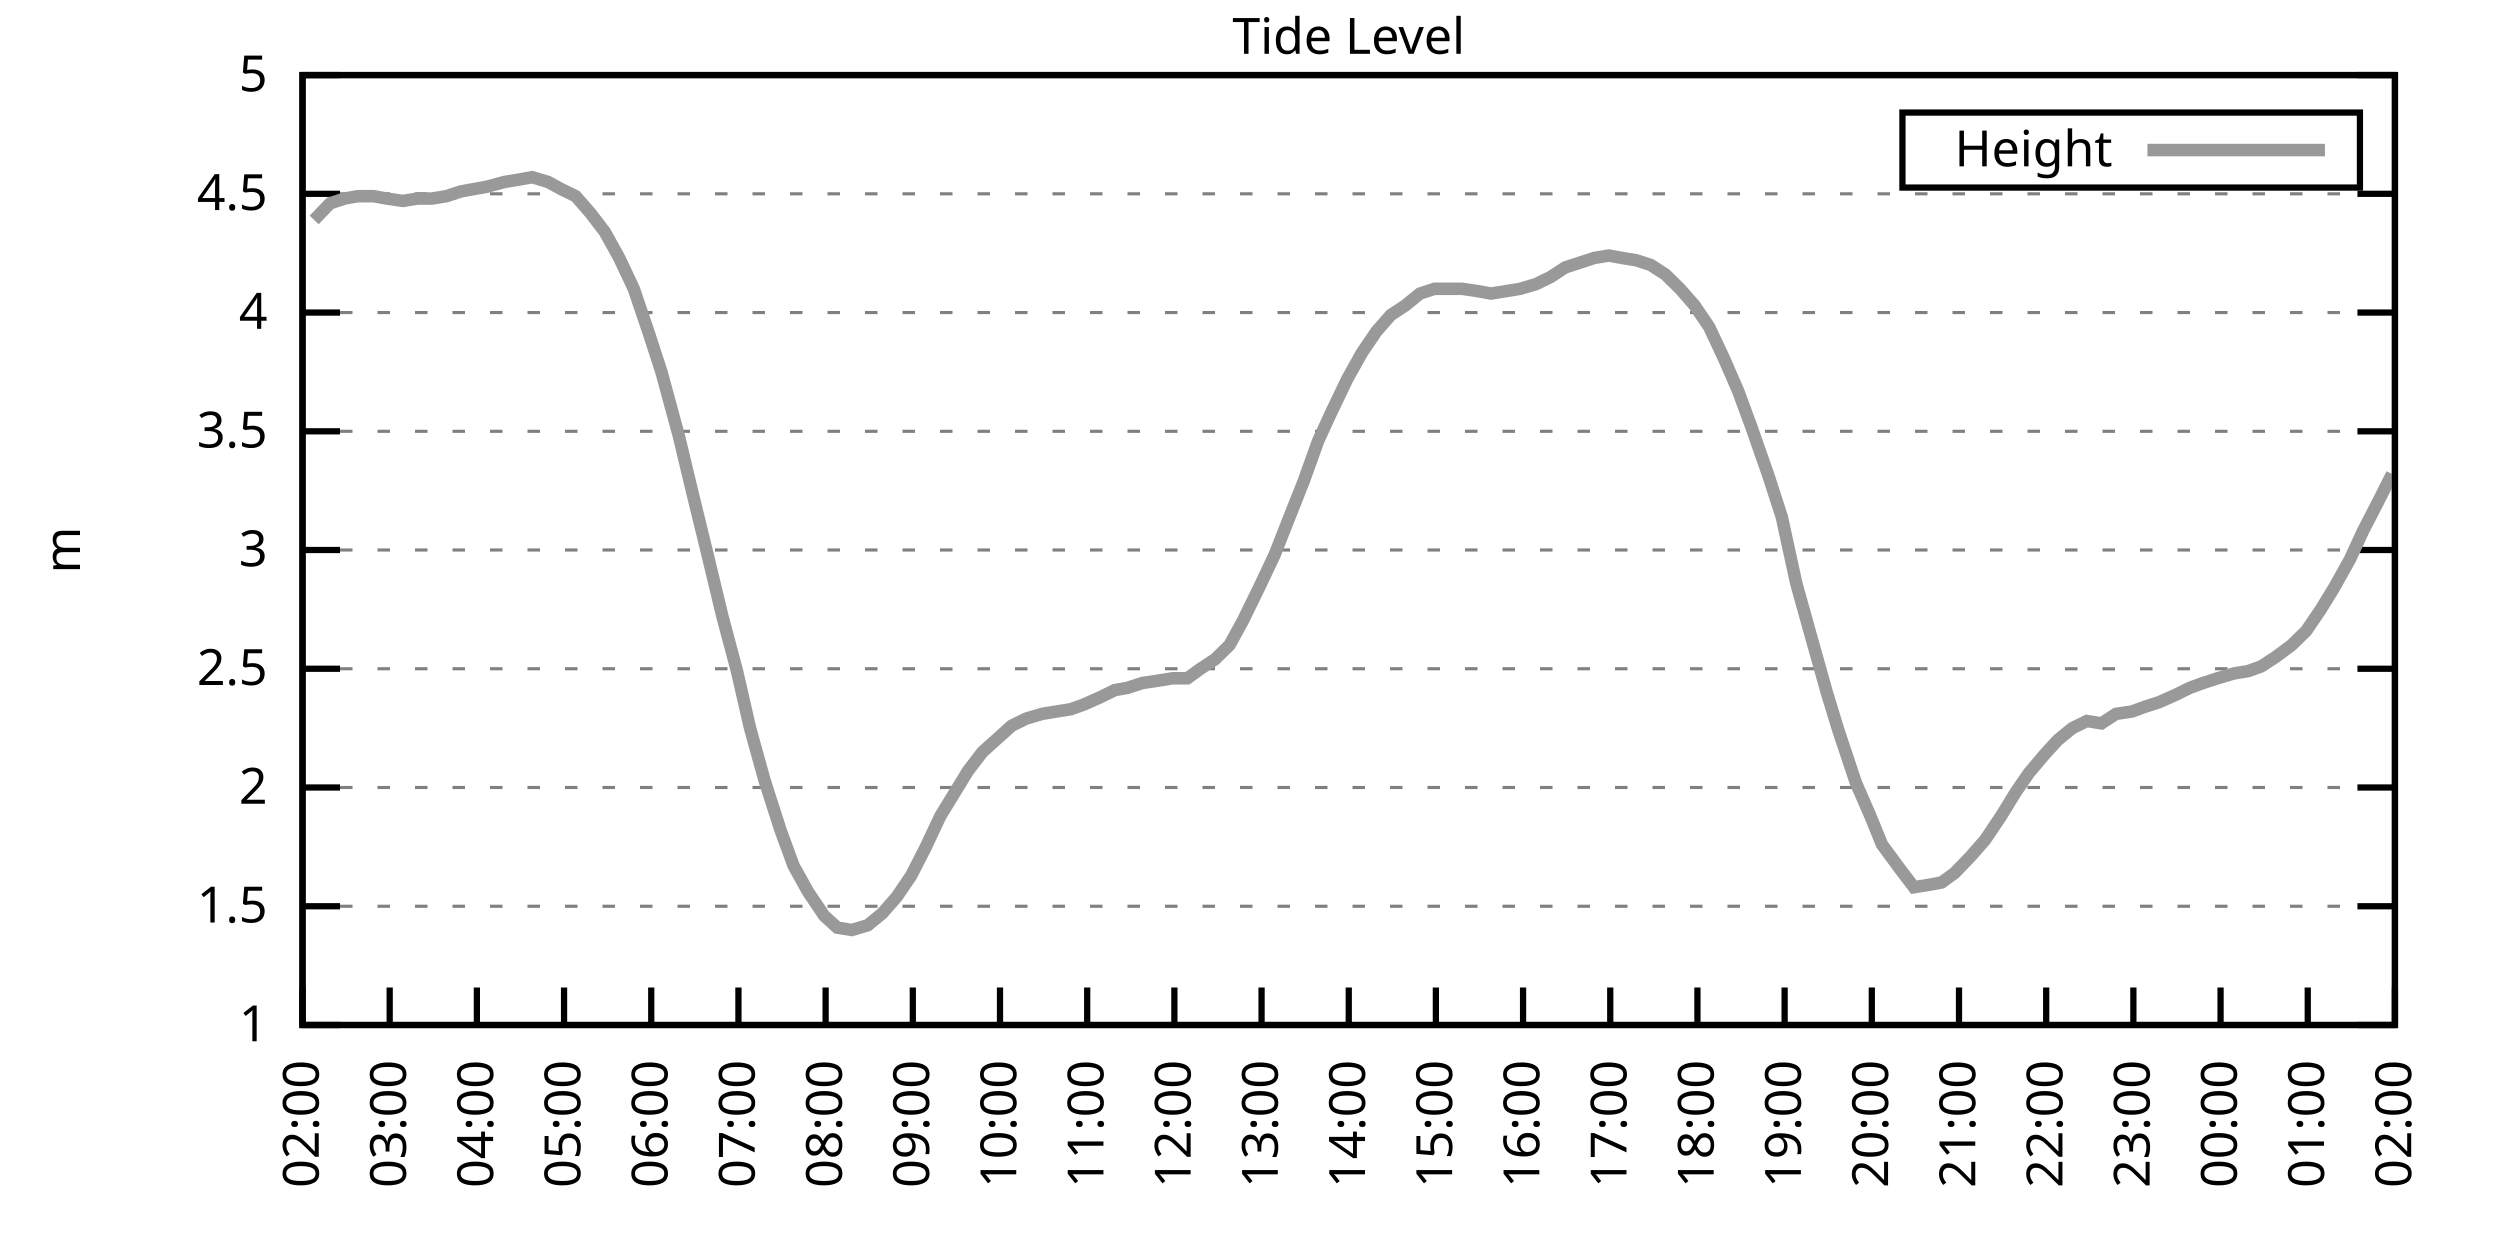
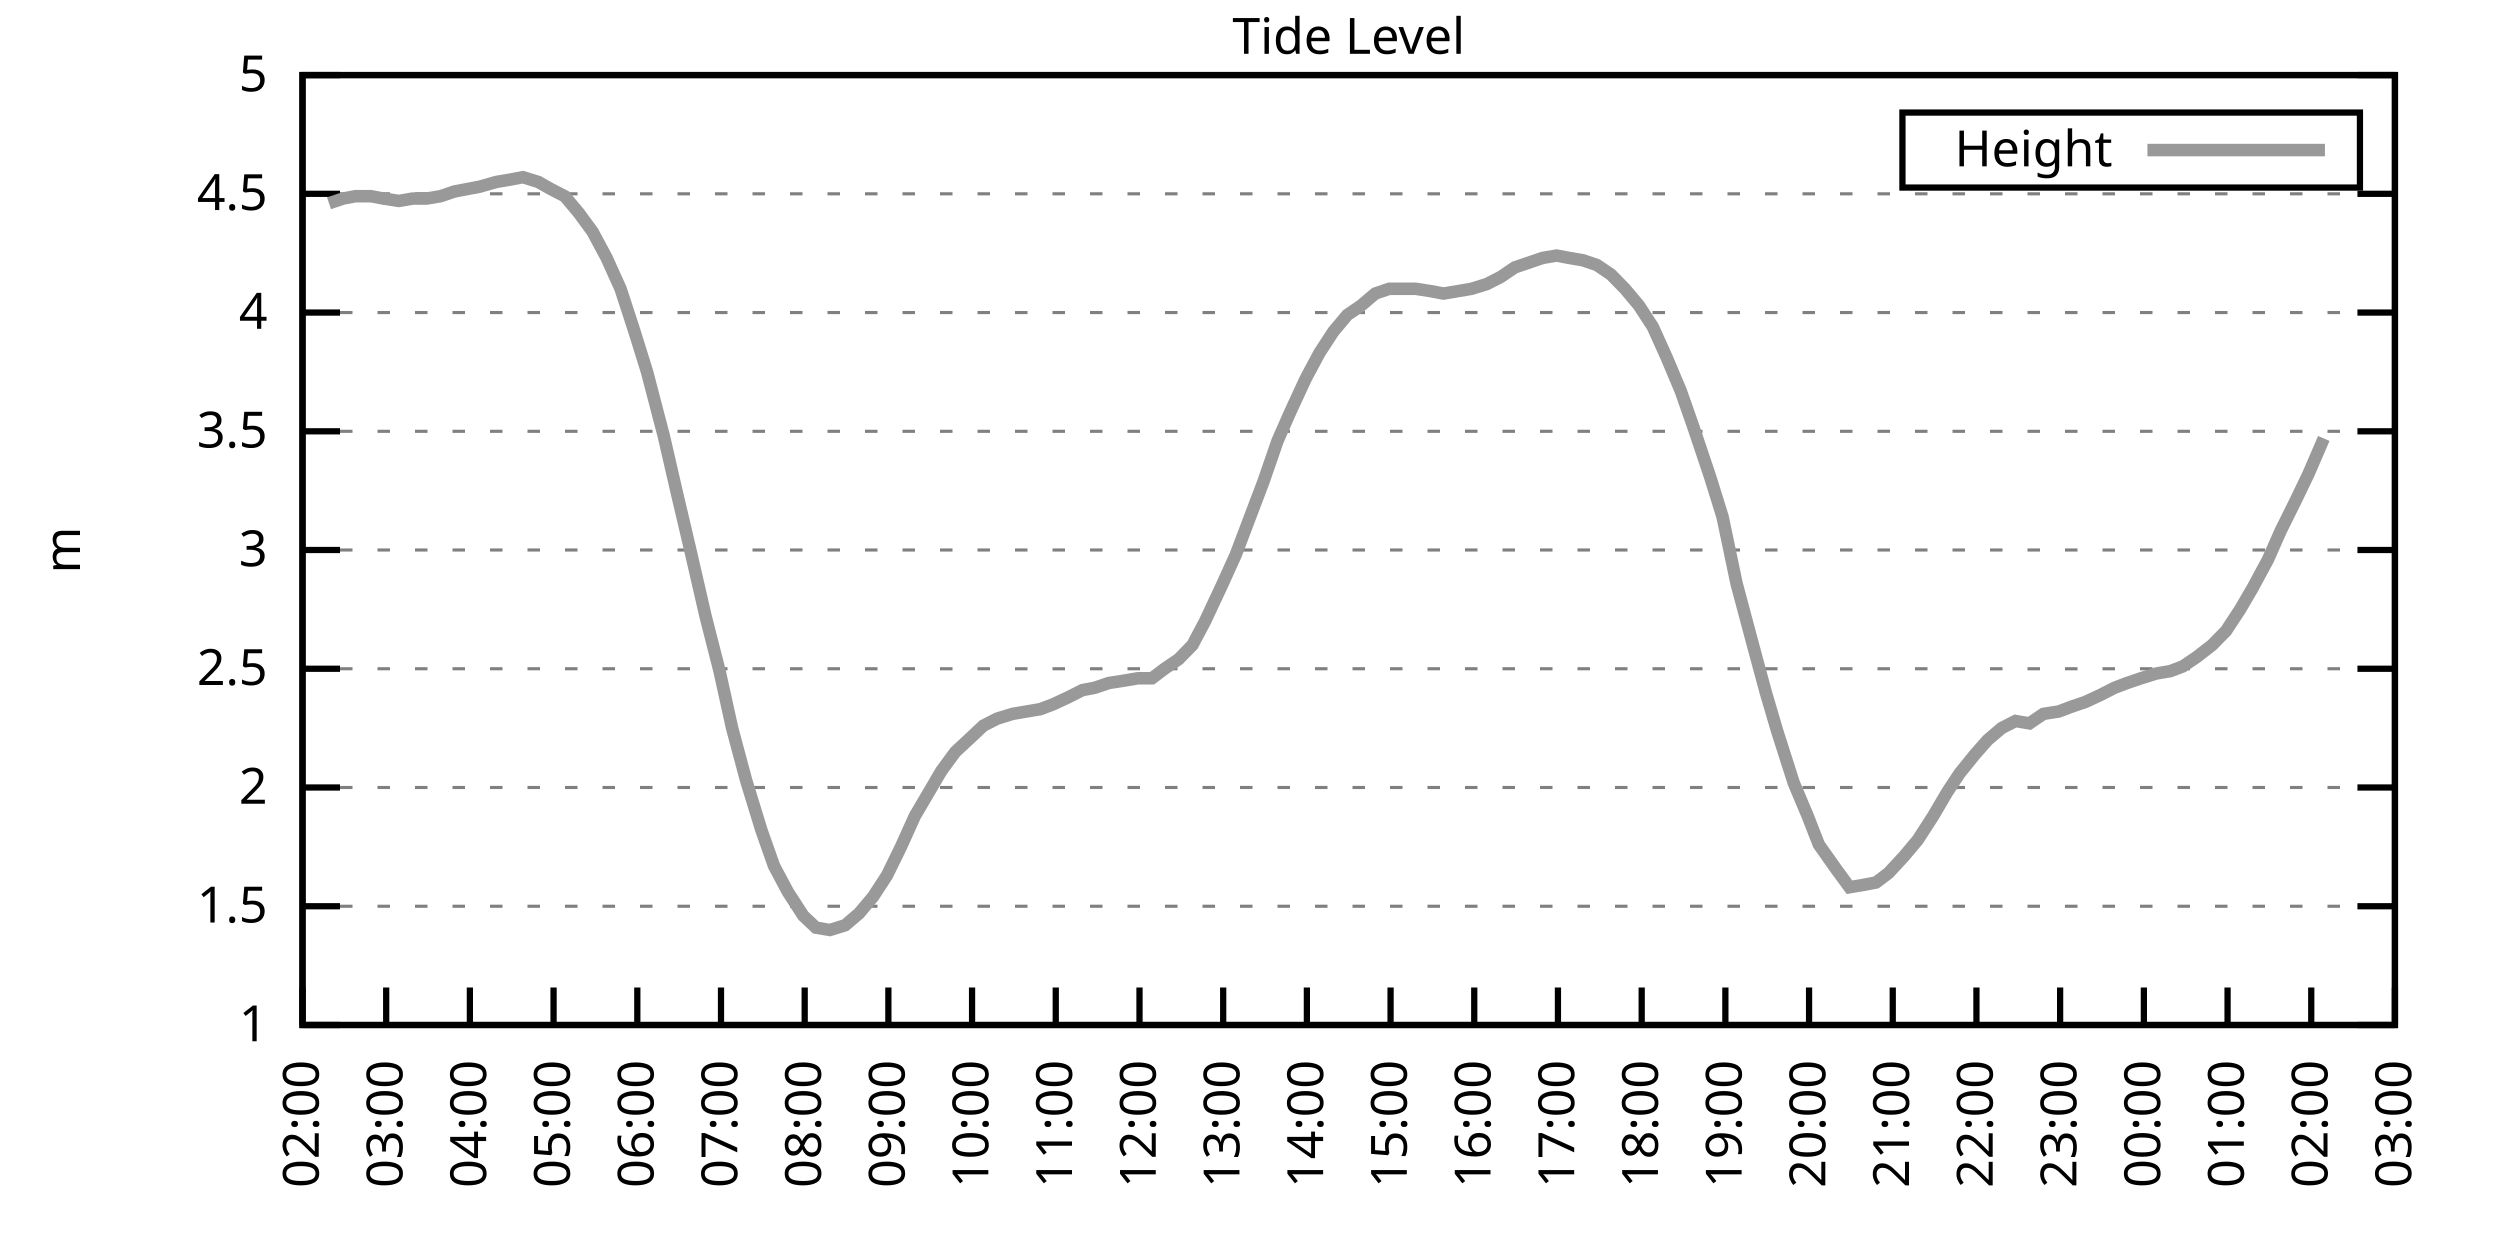
<svg xmlns="http://www.w3.org/2000/svg" xmlns:xlink="http://www.w3.org/1999/xlink" width="400" height="200" viewBox="0 0 400 200">
  <g id="gnuplot_canvas">
    <rect x="0" y="0" width="400" height="200" fill="none" />
    <defs>
      <circle id="gpDot" r="0.5" stroke-width="0.5" stroke="currentColor" />
      <path id="gpPt0" stroke-width="0.333" stroke="currentColor" d="M-1,0 h2 M0,-1 v2" />
      <path id="gpPt1" stroke-width="0.333" stroke="currentColor" d="M-1,-1 L1,1 M1,-1 L-1,1" />
      <path id="gpPt2" stroke-width="0.333" stroke="currentColor" d="M-1,0 L1,0 M0,-1 L0,1 M-1,-1 L1,1 M-1,1 L1,-1" />
      <rect id="gpPt3" stroke-width="0.333" stroke="currentColor" x="-1" y="-1" width="2" height="2" />
      <rect id="gpPt4" stroke-width="0.333" stroke="currentColor" fill="currentColor" x="-1" y="-1" width="2" height="2" />
      <circle id="gpPt5" stroke-width="0.333" stroke="currentColor" cx="0" cy="0" r="1" />
      <use xlink:href="#gpPt5" id="gpPt6" fill="currentColor" stroke="none" />
      <path id="gpPt7" stroke-width="0.333" stroke="currentColor" d="M0,-1.33 L-1.33,0.67 L1.33,0.67 z" />
      <use xlink:href="#gpPt7" id="gpPt8" fill="currentColor" stroke="none" />
      <use xlink:href="#gpPt7" id="gpPt9" stroke="currentColor" transform="rotate(180)" />
      <use xlink:href="#gpPt9" id="gpPt10" fill="currentColor" stroke="none" />
      <use xlink:href="#gpPt3" id="gpPt11" stroke="currentColor" transform="rotate(45)" />
      <use xlink:href="#gpPt11" id="gpPt12" fill="currentColor" stroke="none" />
      <path id="gpPt13" stroke-width="0.333" stroke="currentColor" d="M0,1.330 L1.265,0.411 L0.782,-1.067 L-0.782,-1.076 L-1.265,0.411 z" />
      <use xlink:href="#gpPt13" id="gpPt14" fill="currentColor" stroke="none" />
      <filter id="textbox" filterUnits="objectBoundingBox" x="0" y="0" height="1" width="1">
        <feFlood flood-color="white" flood-opacity="1" result="bgnd" />
        <feComposite in="SourceGraphic" in2="bgnd" operator="atop" />
      </filter>
      <filter id="greybox" filterUnits="objectBoundingBox" x="0" y="0" height="1" width="1">
        <feFlood flood-color="lightgrey" flood-opacity="1" result="grey" />
        <feComposite in="SourceGraphic" in2="grey" operator="atop" />
      </filter>
    </defs>
    <g fill="none" color="white" stroke="currentColor" stroke-width="1.00" stroke-linecap="butt" stroke-linejoin="miter">
</g>
    <g fill="none" color="black" stroke="currentColor" stroke-width="1.00" stroke-linecap="butt" stroke-linejoin="miter">
      <g stroke="none" shape-rendering="crispEdges">
        <polygon fill="rgb(255, 255, 255)" points="48.40,164.00 383.18,164.00 383.18,12.02 48.40,12.02 " />
      </g>
    </g>
    <g fill="none" color="black" stroke="currentColor" stroke-width="1.00" stroke-linecap="butt" stroke-linejoin="miter">
</g>
    <g fill="none" color="black" stroke="black" stroke-width="0.50" stroke-linecap="butt" stroke-linejoin="miter">
</g>
    <g fill="none" color="gray" stroke="currentColor" stroke-width="0.50" stroke-linecap="butt" stroke-linejoin="miter">
      <path stroke="gray" stroke-dasharray="2,4" class="gridline" d="M48.40,164.00 L383.19,164.00  " />
    </g>
    <g fill="none" color="gray" stroke="gray" stroke-width="1.00" stroke-linecap="butt" stroke-linejoin="miter">
</g>
    <g fill="none" color="black" stroke="currentColor" stroke-width="1.00" stroke-linecap="butt" stroke-linejoin="miter">
      <path stroke="black" d="M48.40,164.00 L54.40,164.00 M383.19,164.00 L377.19,164.00  " />
      <g transform="translate(42.80,166.60)" stroke="none" fill="black" font-family="Sans" font-size="8.00" text-anchor="end">
        <text>
          <tspan font-family="Sans"> 1</tspan>
        </text>
      </g>
    </g>
    <g fill="none" color="black" stroke="currentColor" stroke-width="1.00" stroke-linecap="butt" stroke-linejoin="miter">
</g>
    <g fill="none" color="black" stroke="black" stroke-width="0.50" stroke-linecap="butt" stroke-linejoin="miter">
</g>
    <g fill="none" color="gray" stroke="currentColor" stroke-width="0.50" stroke-linecap="butt" stroke-linejoin="miter">
      <path stroke="gray" stroke-dasharray="2,4" class="gridline" d="M48.40,145.00 L383.19,145.00  " />
    </g>
    <g fill="none" color="gray" stroke="gray" stroke-width="1.00" stroke-linecap="butt" stroke-linejoin="miter">
</g>
    <g fill="none" color="black" stroke="currentColor" stroke-width="1.00" stroke-linecap="butt" stroke-linejoin="miter">
      <path stroke="black" d="M48.40,145.00 L54.40,145.00 M383.19,145.00 L377.19,145.00  " />
      <g transform="translate(42.80,147.60)" stroke="none" fill="black" font-family="Sans" font-size="8.00" text-anchor="end">
        <text>
          <tspan font-family="Sans"> 1.5</tspan>
        </text>
      </g>
    </g>
    <g fill="none" color="black" stroke="currentColor" stroke-width="1.00" stroke-linecap="butt" stroke-linejoin="miter">
</g>
    <g fill="none" color="black" stroke="black" stroke-width="0.50" stroke-linecap="butt" stroke-linejoin="miter">
</g>
    <g fill="none" color="gray" stroke="currentColor" stroke-width="0.50" stroke-linecap="butt" stroke-linejoin="miter">
      <path stroke="gray" stroke-dasharray="2,4" class="gridline" d="M48.40,126.00 L383.19,126.00  " />
    </g>
    <g fill="none" color="gray" stroke="gray" stroke-width="1.00" stroke-linecap="butt" stroke-linejoin="miter">
</g>
    <g fill="none" color="black" stroke="currentColor" stroke-width="1.00" stroke-linecap="butt" stroke-linejoin="miter">
      <path stroke="black" d="M48.40,126.00 L54.40,126.00 M383.19,126.00 L377.19,126.00  " />
      <g transform="translate(42.80,128.60)" stroke="none" fill="black" font-family="Sans" font-size="8.00" text-anchor="end">
        <text>
          <tspan font-family="Sans"> 2</tspan>
        </text>
      </g>
    </g>
    <g fill="none" color="black" stroke="currentColor" stroke-width="1.00" stroke-linecap="butt" stroke-linejoin="miter">
</g>
    <g fill="none" color="black" stroke="black" stroke-width="0.50" stroke-linecap="butt" stroke-linejoin="miter">
</g>
    <g fill="none" color="gray" stroke="currentColor" stroke-width="0.50" stroke-linecap="butt" stroke-linejoin="miter">
      <path stroke="gray" stroke-dasharray="2,4" class="gridline" d="M48.40,107.00 L383.19,107.00  " />
    </g>
    <g fill="none" color="gray" stroke="gray" stroke-width="1.00" stroke-linecap="butt" stroke-linejoin="miter">
</g>
    <g fill="none" color="black" stroke="currentColor" stroke-width="1.00" stroke-linecap="butt" stroke-linejoin="miter">
      <path stroke="black" d="M48.40,107.00 L54.40,107.00 M383.19,107.00 L377.19,107.00  " />
      <g transform="translate(42.80,109.60)" stroke="none" fill="black" font-family="Sans" font-size="8.00" text-anchor="end">
        <text>
          <tspan font-family="Sans"> 2.5</tspan>
        </text>
      </g>
    </g>
    <g fill="none" color="black" stroke="currentColor" stroke-width="1.00" stroke-linecap="butt" stroke-linejoin="miter">
</g>
    <g fill="none" color="black" stroke="black" stroke-width="0.50" stroke-linecap="butt" stroke-linejoin="miter">
</g>
    <g fill="none" color="gray" stroke="currentColor" stroke-width="0.50" stroke-linecap="butt" stroke-linejoin="miter">
      <path stroke="gray" stroke-dasharray="2,4" class="gridline" d="M48.40,88.00 L383.19,88.00  " />
    </g>
    <g fill="none" color="gray" stroke="gray" stroke-width="1.00" stroke-linecap="butt" stroke-linejoin="miter">
</g>
    <g fill="none" color="black" stroke="currentColor" stroke-width="1.00" stroke-linecap="butt" stroke-linejoin="miter">
      <path stroke="black" d="M48.40,88.00 L54.40,88.00 M383.19,88.00 L377.19,88.00  " />
      <g transform="translate(42.80,90.60)" stroke="none" fill="black" font-family="Sans" font-size="8.00" text-anchor="end">
        <text>
          <tspan font-family="Sans"> 3</tspan>
        </text>
      </g>
    </g>
    <g fill="none" color="black" stroke="currentColor" stroke-width="1.00" stroke-linecap="butt" stroke-linejoin="miter">
</g>
    <g fill="none" color="black" stroke="black" stroke-width="0.50" stroke-linecap="butt" stroke-linejoin="miter">
</g>
    <g fill="none" color="gray" stroke="currentColor" stroke-width="0.50" stroke-linecap="butt" stroke-linejoin="miter">
      <path stroke="gray" stroke-dasharray="2,4" class="gridline" d="M48.40,69.01 L383.19,69.01  " />
    </g>
    <g fill="none" color="gray" stroke="gray" stroke-width="1.00" stroke-linecap="butt" stroke-linejoin="miter">
</g>
    <g fill="none" color="black" stroke="currentColor" stroke-width="1.00" stroke-linecap="butt" stroke-linejoin="miter">
      <path stroke="black" d="M48.40,69.01 L54.40,69.01 M383.19,69.01 L377.19,69.01  " />
      <g transform="translate(42.80,71.61)" stroke="none" fill="black" font-family="Sans" font-size="8.00" text-anchor="end">
        <text>
          <tspan font-family="Sans"> 3.5</tspan>
        </text>
      </g>
    </g>
    <g fill="none" color="black" stroke="currentColor" stroke-width="1.00" stroke-linecap="butt" stroke-linejoin="miter">
</g>
    <g fill="none" color="black" stroke="black" stroke-width="0.50" stroke-linecap="butt" stroke-linejoin="miter">
</g>
    <g fill="none" color="gray" stroke="currentColor" stroke-width="0.50" stroke-linecap="butt" stroke-linejoin="miter">
      <path stroke="gray" stroke-dasharray="2,4" class="gridline" d="M48.40,50.01 L383.19,50.01  " />
    </g>
    <g fill="none" color="gray" stroke="gray" stroke-width="1.00" stroke-linecap="butt" stroke-linejoin="miter">
</g>
    <g fill="none" color="black" stroke="currentColor" stroke-width="1.00" stroke-linecap="butt" stroke-linejoin="miter">
      <path stroke="black" d="M48.40,50.01 L54.40,50.01 M383.19,50.01 L377.19,50.01  " />
      <g transform="translate(42.80,52.61)" stroke="none" fill="black" font-family="Sans" font-size="8.00" text-anchor="end">
        <text>
          <tspan font-family="Sans"> 4</tspan>
        </text>
      </g>
    </g>
    <g fill="none" color="black" stroke="currentColor" stroke-width="1.00" stroke-linecap="butt" stroke-linejoin="miter">
</g>
    <g fill="none" color="black" stroke="black" stroke-width="0.50" stroke-linecap="butt" stroke-linejoin="miter">
</g>
    <g fill="none" color="gray" stroke="currentColor" stroke-width="0.50" stroke-linecap="butt" stroke-linejoin="miter">
      <path stroke="gray" stroke-dasharray="2,4" class="gridline" d="M48.40,31.01 L383.19,31.01  " />
    </g>
    <g fill="none" color="gray" stroke="gray" stroke-width="1.00" stroke-linecap="butt" stroke-linejoin="miter">
</g>
    <g fill="none" color="black" stroke="currentColor" stroke-width="1.00" stroke-linecap="butt" stroke-linejoin="miter">
      <path stroke="black" d="M48.40,31.01 L54.40,31.01 M383.19,31.01 L377.19,31.01  " />
      <g transform="translate(42.80,33.61)" stroke="none" fill="black" font-family="Sans" font-size="8.00" text-anchor="end">
        <text>
          <tspan font-family="Sans"> 4.5</tspan>
        </text>
      </g>
    </g>
    <g fill="none" color="black" stroke="currentColor" stroke-width="1.00" stroke-linecap="butt" stroke-linejoin="miter">
</g>
    <g fill="none" color="black" stroke="black" stroke-width="0.50" stroke-linecap="butt" stroke-linejoin="miter">
</g>
    <g fill="none" color="gray" stroke="currentColor" stroke-width="0.50" stroke-linecap="butt" stroke-linejoin="miter">
      <path stroke="gray" stroke-dasharray="2,4" class="gridline" d="M48.40,12.01 L383.19,12.01  " />
    </g>
    <g fill="none" color="gray" stroke="gray" stroke-width="1.00" stroke-linecap="butt" stroke-linejoin="miter">
</g>
    <g fill="none" color="black" stroke="currentColor" stroke-width="1.00" stroke-linecap="butt" stroke-linejoin="miter">
      <path stroke="black" d="M48.40,12.01 L54.40,12.01 M383.19,12.01 L377.19,12.01  " />
      <g transform="translate(42.80,14.61)" stroke="none" fill="black" font-family="Sans" font-size="8.00" text-anchor="end">
        <text>
          <tspan font-family="Sans"> 5</tspan>
        </text>
      </g>
    </g>
    <g fill="none" color="black" stroke="currentColor" stroke-width="1.00" stroke-linecap="butt" stroke-linejoin="miter">
      <path stroke="black" d="M48.40,164.00 L48.40,158.00  " />
      <g transform="translate(51.00,169.60) rotate(270.00)" stroke="none" fill="black" font-family="Sans" font-size="8.00" text-anchor="end">
        <text>
          <tspan font-family="Sans">02:00</tspan>
        </text>
      </g>
    </g>
    <g fill="none" color="black" stroke="currentColor" stroke-width="1.00" stroke-linecap="butt" stroke-linejoin="miter">
-       <path stroke="black" d="M62.35,164.00 L62.35,158.00  " />
-       <g transform="translate(64.95,169.60) rotate(270.00)" stroke="none" fill="black" font-family="Sans" font-size="8.00" text-anchor="end">
+       <path stroke="black" d="M61.79,164.00 L61.79,158.00  " />
+       <g transform="translate(64.39,169.60) rotate(270.00)" stroke="none" fill="black" font-family="Sans" font-size="8.00" text-anchor="end">
        <text>
          <tspan font-family="Sans">03:00</tspan>
        </text>
      </g>
    </g>
    <g fill="none" color="black" stroke="currentColor" stroke-width="1.00" stroke-linecap="butt" stroke-linejoin="miter">
-       <path stroke="black" d="M76.30,164.00 L76.30,158.00  " />
-       <g transform="translate(78.90,169.60) rotate(270.00)" stroke="none" fill="black" font-family="Sans" font-size="8.00" text-anchor="end">
+       <path stroke="black" d="M75.18,164.00 L75.18,158.00  " />
+       <g transform="translate(77.78,169.60) rotate(270.00)" stroke="none" fill="black" font-family="Sans" font-size="8.00" text-anchor="end">
        <text>
          <tspan font-family="Sans">04:00</tspan>
        </text>
      </g>
    </g>
    <g fill="none" color="black" stroke="currentColor" stroke-width="1.00" stroke-linecap="butt" stroke-linejoin="miter">
-       <path stroke="black" d="M90.25,164.00 L90.25,158.00  " />
-       <g transform="translate(92.85,169.60) rotate(270.00)" stroke="none" fill="black" font-family="Sans" font-size="8.00" text-anchor="end">
+       <path stroke="black" d="M88.57,164.00 L88.57,158.00  " />
+       <g transform="translate(91.17,169.60) rotate(270.00)" stroke="none" fill="black" font-family="Sans" font-size="8.00" text-anchor="end">
        <text>
          <tspan font-family="Sans">05:00</tspan>
        </text>
      </g>
    </g>
    <g fill="none" color="black" stroke="currentColor" stroke-width="1.00" stroke-linecap="butt" stroke-linejoin="miter">
-       <path stroke="black" d="M104.20,164.00 L104.20,158.00  " />
-       <g transform="translate(106.80,169.60) rotate(270.00)" stroke="none" fill="black" font-family="Sans" font-size="8.00" text-anchor="end">
+       <path stroke="black" d="M101.97,164.00 L101.97,158.00  " />
+       <g transform="translate(104.57,169.60) rotate(270.00)" stroke="none" fill="black" font-family="Sans" font-size="8.00" text-anchor="end">
        <text>
          <tspan font-family="Sans">06:00</tspan>
        </text>
      </g>
    </g>
    <g fill="none" color="black" stroke="currentColor" stroke-width="1.00" stroke-linecap="butt" stroke-linejoin="miter">
-       <path stroke="black" d="M118.15,164.00 L118.15,158.00  " />
-       <g transform="translate(120.75,169.60) rotate(270.00)" stroke="none" fill="black" font-family="Sans" font-size="8.00" text-anchor="end">
+       <path stroke="black" d="M115.36,164.00 L115.36,158.00  " />
+       <g transform="translate(117.96,169.60) rotate(270.00)" stroke="none" fill="black" font-family="Sans" font-size="8.00" text-anchor="end">
        <text>
          <tspan font-family="Sans">07:00</tspan>
        </text>
      </g>
    </g>
    <g fill="none" color="black" stroke="currentColor" stroke-width="1.00" stroke-linecap="butt" stroke-linejoin="miter">
-       <path stroke="black" d="M132.10,164.00 L132.10,158.00  " />
-       <g transform="translate(134.70,169.60) rotate(270.00)" stroke="none" fill="black" font-family="Sans" font-size="8.00" text-anchor="end">
+       <path stroke="black" d="M128.75,164.00 L128.75,158.00  " />
+       <g transform="translate(131.35,169.60) rotate(270.00)" stroke="none" fill="black" font-family="Sans" font-size="8.00" text-anchor="end">
        <text>
          <tspan font-family="Sans">08:00</tspan>
        </text>
      </g>
    </g>
    <g fill="none" color="black" stroke="currentColor" stroke-width="1.00" stroke-linecap="butt" stroke-linejoin="miter">
-       <path stroke="black" d="M146.05,164.00 L146.05,158.00  " />
-       <g transform="translate(148.65,169.60) rotate(270.00)" stroke="none" fill="black" font-family="Sans" font-size="8.00" text-anchor="end">
+       <path stroke="black" d="M142.14,164.00 L142.14,158.00  " />
+       <g transform="translate(144.74,169.60) rotate(270.00)" stroke="none" fill="black" font-family="Sans" font-size="8.00" text-anchor="end">
        <text>
          <tspan font-family="Sans">09:00</tspan>
        </text>
      </g>
    </g>
    <g fill="none" color="black" stroke="currentColor" stroke-width="1.00" stroke-linecap="butt" stroke-linejoin="miter">
-       <path stroke="black" d="M160.00,164.00 L160.00,158.00  " />
-       <g transform="translate(162.60,169.60) rotate(270.00)" stroke="none" fill="black" font-family="Sans" font-size="8.00" text-anchor="end">
+       <path stroke="black" d="M155.53,164.00 L155.53,158.00  " />
+       <g transform="translate(158.13,169.60) rotate(270.00)" stroke="none" fill="black" font-family="Sans" font-size="8.00" text-anchor="end">
        <text>
          <tspan font-family="Sans">10:00</tspan>
        </text>
      </g>
    </g>
    <g fill="none" color="black" stroke="currentColor" stroke-width="1.00" stroke-linecap="butt" stroke-linejoin="miter">
-       <path stroke="black" d="M173.95,164.00 L173.95,158.00  " />
-       <g transform="translate(176.55,169.60) rotate(270.00)" stroke="none" fill="black" font-family="Sans" font-size="8.00" text-anchor="end">
+       <path stroke="black" d="M168.92,164.00 L168.92,158.00  " />
+       <g transform="translate(171.52,169.60) rotate(270.00)" stroke="none" fill="black" font-family="Sans" font-size="8.00" text-anchor="end">
        <text>
          <tspan font-family="Sans">11:00</tspan>
        </text>
      </g>
    </g>
    <g fill="none" color="black" stroke="currentColor" stroke-width="1.00" stroke-linecap="butt" stroke-linejoin="miter">
-       <path stroke="black" d="M187.90,164.00 L187.90,158.00  " />
-       <g transform="translate(190.50,169.60) rotate(270.00)" stroke="none" fill="black" font-family="Sans" font-size="8.00" text-anchor="end">
+       <path stroke="black" d="M182.32,164.00 L182.32,158.00  " />
+       <g transform="translate(184.92,169.60) rotate(270.00)" stroke="none" fill="black" font-family="Sans" font-size="8.00" text-anchor="end">
        <text>
          <tspan font-family="Sans">12:00</tspan>
        </text>
      </g>
    </g>
    <g fill="none" color="black" stroke="currentColor" stroke-width="1.00" stroke-linecap="butt" stroke-linejoin="miter">
-       <path stroke="black" d="M201.85,164.00 L201.85,158.00  " />
-       <g transform="translate(204.45,169.60) rotate(270.00)" stroke="none" fill="black" font-family="Sans" font-size="8.00" text-anchor="end">
+       <path stroke="black" d="M195.71,164.00 L195.71,158.00  " />
+       <g transform="translate(198.31,169.60) rotate(270.00)" stroke="none" fill="black" font-family="Sans" font-size="8.00" text-anchor="end">
        <text>
          <tspan font-family="Sans">13:00</tspan>
        </text>
      </g>
    </g>
    <g fill="none" color="black" stroke="currentColor" stroke-width="1.00" stroke-linecap="butt" stroke-linejoin="miter">
-       <path stroke="black" d="M215.80,164.00 L215.80,158.00  " />
-       <g transform="translate(218.40,169.60) rotate(270.00)" stroke="none" fill="black" font-family="Sans" font-size="8.00" text-anchor="end">
+       <path stroke="black" d="M209.10,164.00 L209.10,158.00  " />
+       <g transform="translate(211.70,169.60) rotate(270.00)" stroke="none" fill="black" font-family="Sans" font-size="8.00" text-anchor="end">
        <text>
          <tspan font-family="Sans">14:00</tspan>
        </text>
      </g>
    </g>
    <g fill="none" color="black" stroke="currentColor" stroke-width="1.00" stroke-linecap="butt" stroke-linejoin="miter">
-       <path stroke="black" d="M229.74,164.00 L229.74,158.00  " />
-       <g transform="translate(232.34,169.60) rotate(270.00)" stroke="none" fill="black" font-family="Sans" font-size="8.00" text-anchor="end">
+       <path stroke="black" d="M222.49,164.00 L222.49,158.00  " />
+       <g transform="translate(225.09,169.60) rotate(270.00)" stroke="none" fill="black" font-family="Sans" font-size="8.00" text-anchor="end">
        <text>
          <tspan font-family="Sans">15:00</tspan>
        </text>
      </g>
    </g>
    <g fill="none" color="black" stroke="currentColor" stroke-width="1.00" stroke-linecap="butt" stroke-linejoin="miter">
-       <path stroke="black" d="M243.69,164.00 L243.69,158.00  " />
-       <g transform="translate(246.29,169.60) rotate(270.00)" stroke="none" fill="black" font-family="Sans" font-size="8.00" text-anchor="end">
+       <path stroke="black" d="M235.88,164.00 L235.88,158.00  " />
+       <g transform="translate(238.48,169.60) rotate(270.00)" stroke="none" fill="black" font-family="Sans" font-size="8.00" text-anchor="end">
        <text>
          <tspan font-family="Sans">16:00</tspan>
        </text>
      </g>
    </g>
    <g fill="none" color="black" stroke="currentColor" stroke-width="1.00" stroke-linecap="butt" stroke-linejoin="miter">
-       <path stroke="black" d="M257.64,164.00 L257.64,158.00  " />
-       <g transform="translate(260.24,169.60) rotate(270.00)" stroke="none" fill="black" font-family="Sans" font-size="8.00" text-anchor="end">
+       <path stroke="black" d="M249.27,164.00 L249.27,158.00  " />
+       <g transform="translate(251.87,169.60) rotate(270.00)" stroke="none" fill="black" font-family="Sans" font-size="8.00" text-anchor="end">
        <text>
          <tspan font-family="Sans">17:00</tspan>
        </text>
      </g>
    </g>
    <g fill="none" color="black" stroke="currentColor" stroke-width="1.00" stroke-linecap="butt" stroke-linejoin="miter">
-       <path stroke="black" d="M271.59,164.00 L271.59,158.00  " />
-       <g transform="translate(274.19,169.60) rotate(270.00)" stroke="none" fill="black" font-family="Sans" font-size="8.00" text-anchor="end">
+       <path stroke="black" d="M262.67,164.00 L262.67,158.00  " />
+       <g transform="translate(265.27,169.60) rotate(270.00)" stroke="none" fill="black" font-family="Sans" font-size="8.00" text-anchor="end">
        <text>
          <tspan font-family="Sans">18:00</tspan>
        </text>
      </g>
    </g>
    <g fill="none" color="black" stroke="currentColor" stroke-width="1.00" stroke-linecap="butt" stroke-linejoin="miter">
-       <path stroke="black" d="M285.54,164.00 L285.54,158.00  " />
-       <g transform="translate(288.14,169.60) rotate(270.00)" stroke="none" fill="black" font-family="Sans" font-size="8.00" text-anchor="end">
+       <path stroke="black" d="M276.06,164.00 L276.06,158.00  " />
+       <g transform="translate(278.66,169.60) rotate(270.00)" stroke="none" fill="black" font-family="Sans" font-size="8.00" text-anchor="end">
        <text>
          <tspan font-family="Sans">19:00</tspan>
        </text>
      </g>
    </g>
    <g fill="none" color="black" stroke="currentColor" stroke-width="1.00" stroke-linecap="butt" stroke-linejoin="miter">
-       <path stroke="black" d="M299.49,164.00 L299.49,158.00  " />
-       <g transform="translate(302.09,169.60) rotate(270.00)" stroke="none" fill="black" font-family="Sans" font-size="8.00" text-anchor="end">
+       <path stroke="black" d="M289.45,164.00 L289.45,158.00  " />
+       <g transform="translate(292.05,169.60) rotate(270.00)" stroke="none" fill="black" font-family="Sans" font-size="8.00" text-anchor="end">
        <text>
          <tspan font-family="Sans">20:00</tspan>
        </text>
      </g>
    </g>
    <g fill="none" color="black" stroke="currentColor" stroke-width="1.00" stroke-linecap="butt" stroke-linejoin="miter">
-       <path stroke="black" d="M313.44,164.00 L313.44,158.00  " />
-       <g transform="translate(316.04,169.60) rotate(270.00)" stroke="none" fill="black" font-family="Sans" font-size="8.00" text-anchor="end">
+       <path stroke="black" d="M302.84,164.00 L302.84,158.00  " />
+       <g transform="translate(305.44,169.60) rotate(270.00)" stroke="none" fill="black" font-family="Sans" font-size="8.00" text-anchor="end">
        <text>
          <tspan font-family="Sans">21:00</tspan>
        </text>
      </g>
    </g>
    <g fill="none" color="black" stroke="currentColor" stroke-width="1.00" stroke-linecap="butt" stroke-linejoin="miter">
-       <path stroke="black" d="M327.39,164.00 L327.39,158.00  " />
-       <g transform="translate(329.99,169.60) rotate(270.00)" stroke="none" fill="black" font-family="Sans" font-size="8.00" text-anchor="end">
+       <path stroke="black" d="M316.23,164.00 L316.23,158.00  " />
+       <g transform="translate(318.83,169.60) rotate(270.00)" stroke="none" fill="black" font-family="Sans" font-size="8.00" text-anchor="end">
        <text>
          <tspan font-family="Sans">22:00</tspan>
        </text>
      </g>
    </g>
    <g fill="none" color="black" stroke="currentColor" stroke-width="1.00" stroke-linecap="butt" stroke-linejoin="miter">
-       <path stroke="black" d="M341.34,164.00 L341.34,158.00  " />
-       <g transform="translate(343.94,169.60) rotate(270.00)" stroke="none" fill="black" font-family="Sans" font-size="8.00" text-anchor="end">
+       <path stroke="black" d="M329.62,164.00 L329.62,158.00  " />
+       <g transform="translate(332.22,169.60) rotate(270.00)" stroke="none" fill="black" font-family="Sans" font-size="8.00" text-anchor="end">
        <text>
          <tspan font-family="Sans">23:00</tspan>
        </text>
      </g>
    </g>
    <g fill="none" color="black" stroke="currentColor" stroke-width="1.00" stroke-linecap="butt" stroke-linejoin="miter">
-       <path stroke="black" d="M355.29,164.00 L355.29,158.00  " />
-       <g transform="translate(357.89,169.60) rotate(270.00)" stroke="none" fill="black" font-family="Sans" font-size="8.00" text-anchor="end">
+       <path stroke="black" d="M343.02,164.00 L343.02,158.00  " />
+       <g transform="translate(345.62,169.60) rotate(270.00)" stroke="none" fill="black" font-family="Sans" font-size="8.00" text-anchor="end">
        <text>
          <tspan font-family="Sans">00:00</tspan>
        </text>
      </g>
    </g>
    <g fill="none" color="black" stroke="currentColor" stroke-width="1.00" stroke-linecap="butt" stroke-linejoin="miter">
-       <path stroke="black" d="M369.24,164.00 L369.24,158.00  " />
-       <g transform="translate(371.84,169.60) rotate(270.00)" stroke="none" fill="black" font-family="Sans" font-size="8.00" text-anchor="end">
+       <path stroke="black" d="M356.41,164.00 L356.41,158.00  " />
+       <g transform="translate(359.01,169.60) rotate(270.00)" stroke="none" fill="black" font-family="Sans" font-size="8.00" text-anchor="end">
        <text>
          <tspan font-family="Sans">01:00</tspan>
+         </text>
+       </g>
+     </g>
+     <g fill="none" color="black" stroke="currentColor" stroke-width="1.00" stroke-linecap="butt" stroke-linejoin="miter">
+       <path stroke="black" d="M369.80,164.00 L369.80,158.00  " />
+       <g transform="translate(372.40,169.60) rotate(270.00)" stroke="none" fill="black" font-family="Sans" font-size="8.00" text-anchor="end">
+         <text>
+           <tspan font-family="Sans">02:00</tspan>
        </text>
      </g>
    </g>
    <g fill="none" color="black" stroke="currentColor" stroke-width="1.00" stroke-linecap="butt" stroke-linejoin="miter">
      <path stroke="black" d="M383.19,164.00 L383.19,158.00  " />
      <g transform="translate(385.79,169.60) rotate(270.00)" stroke="none" fill="black" font-family="Sans" font-size="8.00" text-anchor="end">
        <text>
-           <tspan font-family="Sans">02:00</tspan>
+           <tspan font-family="Sans">03:00</tspan>
        </text>
      </g>
    </g>
    <g fill="none" color="black" stroke="currentColor" stroke-width="1.00" stroke-linecap="butt" stroke-linejoin="miter">
</g>
    <g fill="none" color="black" stroke="currentColor" stroke-width="1.00" stroke-linecap="butt" stroke-linejoin="miter">
      <path stroke="black" d="M48.40,12.01 L48.40,164.00 L383.19,164.00 L383.19,12.01 L48.40,12.01 Z  " />
    </g>
    <g fill="none" color="black" stroke="currentColor" stroke-width="1.00" stroke-linecap="butt" stroke-linejoin="miter">
</g>
    <g fill="none" color="black" stroke="currentColor" stroke-width="1.00" stroke-linecap="butt" stroke-linejoin="miter">
      <path stroke="black" d="M304.39,30.01 L304.39,18.01 L377.59,18.01 L377.59,30.01 L304.39,30.01 Z  " />
    </g>
    <g id="Tide_level_plot_1">
      <g fill="none" color="white" stroke="black" stroke-width="2.00" stroke-linecap="butt" stroke-linejoin="miter">
</g>
      <g fill="none" color="black" stroke="currentColor" stroke-width="2.00" stroke-linecap="butt" stroke-linejoin="miter">
        <g transform="translate(337.99,26.61)" stroke="none" fill="black" font-family="Sans" font-size="8.00" text-anchor="end">
          <text>
            <tspan font-family="Sans">Height</tspan>
          </text>
        </g>
      </g>
      <g fill="none" color="black" stroke="currentColor" stroke-width="2.00" stroke-linecap="butt" stroke-linejoin="miter">
-         <path stroke="rgb(153, 153, 153)" d="M343.59,24.01 L371.99,24.01 M50.26,35.19 L52.82,32.53 L55.14,31.77 L57.23,31.39 L59.79,31.39 L61.88,31.77   L64.44,32.15 L66.77,31.77 L69.09,31.77 L71.42,31.39 L73.74,30.63 L75.83,30.25 L77.93,29.87 L80.72,29.11   L83.04,28.73 L85.13,28.35 L87.69,29.11 L89.78,30.25 L92.11,31.39 L94.43,34.05 L96.76,37.09 L99.08,41.27   L101.41,46.21 L103.73,53.05 L105.83,59.51 L108.62,69.77 L110.71,78.51 L113.03,88.00 L115.59,98.64 L117.92,107.38   L120.01,116.50 L122.33,124.86 L124.89,132.84 L126.98,138.54 L129.31,142.72 L131.87,146.52 L133.96,148.42 L136.28,148.80   L138.84,148.04 L141.16,146.14 L143.49,143.48 L145.81,140.06 L148.14,135.50 L150.46,130.56 L152.56,127.14 L154.88,123.34   L157.21,120.30 L159.76,118.02 L161.86,116.12 L164.18,114.98 L166.74,114.22 L169.06,113.84 L171.39,113.46 L173.48,112.70   L176.04,111.56 L178.36,110.42 L180.46,110.04 L182.78,109.28 L185.34,108.90 L187.66,108.52 L189.99,108.52 L192.08,107.00   L194.41,105.48 L196.73,103.20 L198.82,99.40 L201.61,93.70 L203.94,88.76 L206.03,83.45 L208.59,76.99 L210.91,70.53   L213.01,65.97 L215.56,60.65 L217.89,56.47 L220.21,53.05 L222.54,50.39 L224.86,48.87 L227.19,46.97 L229.51,46.21   L231.84,46.21 L233.93,46.21 L236.49,46.59 L238.58,46.97 L240.90,46.59 L243.23,46.21 L245.79,45.45 L248.11,44.31   L250.44,42.79 L252.76,42.03 L255.09,41.27 L257.41,40.89 L259.50,41.27 L261.83,41.65 L264.15,42.41 L266.48,43.93   L268.80,46.21 L271.13,48.87 L273.45,52.29 L275.78,57.23 L278.10,62.55 L280.20,68.25 L282.99,76.23 L285.08,82.69   L287.40,93.32 L289.73,101.68 L292.29,110.80 L294.15,116.88 L296.94,125.24 L299.26,130.56 L301.12,135.12 L303.91,138.92   L306.23,141.96 L308.56,141.58 L310.65,141.20 L312.74,139.68 L315.30,137.02 L317.63,134.36 L320.18,130.56 L322.51,126.76   L324.60,123.72 L327.16,120.68 L329.25,118.40 L331.58,116.50 L333.90,115.36 L336.23,115.74 L338.55,114.22 L341.11,113.84   L343.20,113.08 L345.53,112.32 L348.08,111.18 L350.41,110.04 L352.50,109.28 L354.83,108.52 L357.38,107.76 L359.71,107.38   L361.80,106.62 L364.13,105.10 L366.68,103.20 L369.01,100.92 L371.33,97.50 L373.43,94.08 L375.98,89.52 L378.08,84.97   L380.63,80.03 L382.73,75.85  " />
+         <path stroke="rgb(153, 153, 153)" d="M343.59,24.01 L371.99,24.01 M52.64,32.53 L54.87,31.77 L56.88,31.39 L59.34,31.39 L61.35,31.77 L63.80,32.15   L66.03,31.77 L68.26,31.77 L70.50,31.39 L72.73,30.63 L74.74,30.25 L76.75,29.87 L79.42,29.11 L81.66,28.73   L83.66,28.35 L86.12,29.11 L88.13,30.25 L90.36,31.39 L92.59,34.05 L94.82,37.09 L97.06,41.27 L99.29,46.21   L101.52,53.05 L103.53,59.51 L106.21,69.77 L108.22,78.51 L110.45,88.00 L112.90,98.64 L115.13,107.38 L117.14,116.50   L119.38,124.86 L121.83,132.84 L123.84,138.54 L126.07,142.72 L128.53,146.52 L130.54,148.42 L132.77,148.80 L135.22,148.04   L137.45,146.14 L139.69,143.48 L141.92,140.06 L144.15,135.50 L146.38,130.56 L148.39,127.14 L150.62,123.34 L152.85,120.30   L155.31,118.02 L157.32,116.12 L159.55,114.98 L162.01,114.22 L164.24,113.84 L166.47,113.46 L168.48,112.70 L170.93,111.56   L173.17,110.42 L175.17,110.04 L177.41,109.28 L179.86,108.90 L182.09,108.52 L184.32,108.52 L186.33,107.00 L188.57,105.48   L190.80,103.20 L192.81,99.40 L195.48,93.70 L197.72,88.76 L199.73,83.45 L202.18,76.99 L204.41,70.53 L206.42,65.97   L208.88,60.65 L211.11,56.47 L213.34,53.05 L215.57,50.39 L217.80,48.87 L220.04,46.97 L222.27,46.21 L224.50,46.21   L226.51,46.21 L228.96,46.59 L230.97,46.97 L233.20,46.59 L235.44,46.21 L237.89,45.45 L240.12,44.31 L242.36,42.79   L244.59,42.03 L246.82,41.27 L249.05,40.89 L251.06,41.27 L253.29,41.65 L255.52,42.41 L257.76,43.93 L259.99,46.21   L262.22,48.87 L264.45,52.29 L266.68,57.23 L268.92,62.55 L270.92,68.25 L273.60,76.23 L275.61,82.69 L277.84,93.32   L280.07,101.68 L282.53,110.80 L284.32,116.88 L286.99,125.24 L289.23,130.56 L291.01,135.12 L293.69,138.92 L295.92,141.96   L298.15,141.58 L300.16,141.20 L302.17,139.68 L304.63,137.02 L306.86,134.36 L309.31,130.56 L311.54,126.76 L313.55,123.72   L316.01,120.68 L318.02,118.40 L320.25,116.50 L322.48,115.36 L324.71,115.74 L326.95,114.22 L329.40,113.84 L331.41,113.08   L333.64,112.32 L336.10,111.18 L338.33,110.04 L340.34,109.28 L342.57,108.52 L345.02,107.76 L347.26,107.38 L349.26,106.62   L351.50,105.10 L353.95,103.20 L356.18,100.92 L358.42,97.50 L360.42,94.08 L362.88,89.52 L364.89,84.97 L367.34,80.03   L369.35,75.85 L371.81,70.15  " />
      </g>
    </g>
    <g fill="none" color="black" stroke="currentColor" stroke-width="2.00" stroke-linecap="butt" stroke-linejoin="miter">
</g>
    <g fill="none" color="black" stroke="black" stroke-width="1.00" stroke-linecap="butt" stroke-linejoin="miter">
</g>
    <g fill="none" color="black" stroke="currentColor" stroke-width="1.00" stroke-linecap="butt" stroke-linejoin="miter">
      <path stroke="black" d="M48.40,12.01 L48.40,164.00 L383.19,164.00 L383.19,12.01 L48.40,12.01 Z  " />
      <g transform="translate(12.80,88.01) rotate(270.00)" stroke="none" fill="black" font-family="Sans" font-size="8.00" text-anchor="middle">
        <text>
          <tspan font-family="Sans">m</tspan>
        </text>
      </g>
    </g>
    <g fill="none" color="black" stroke="currentColor" stroke-width="1.00" stroke-linecap="butt" stroke-linejoin="miter">
</g>
    <g fill="none" color="black" stroke="currentColor" stroke-width="1.00" stroke-linecap="butt" stroke-linejoin="miter">
      <g transform="translate(215.79,8.61)" stroke="none" fill="black" font-family="Sans" font-size="8.00" text-anchor="middle">
        <text>
          <tspan font-family="Sans">Tide Level</tspan>
        </text>
      </g>
    </g>
    <g fill="none" color="black" stroke="currentColor" stroke-width="1.00" stroke-linecap="butt" stroke-linejoin="miter">
</g>
  </g>
</svg>
